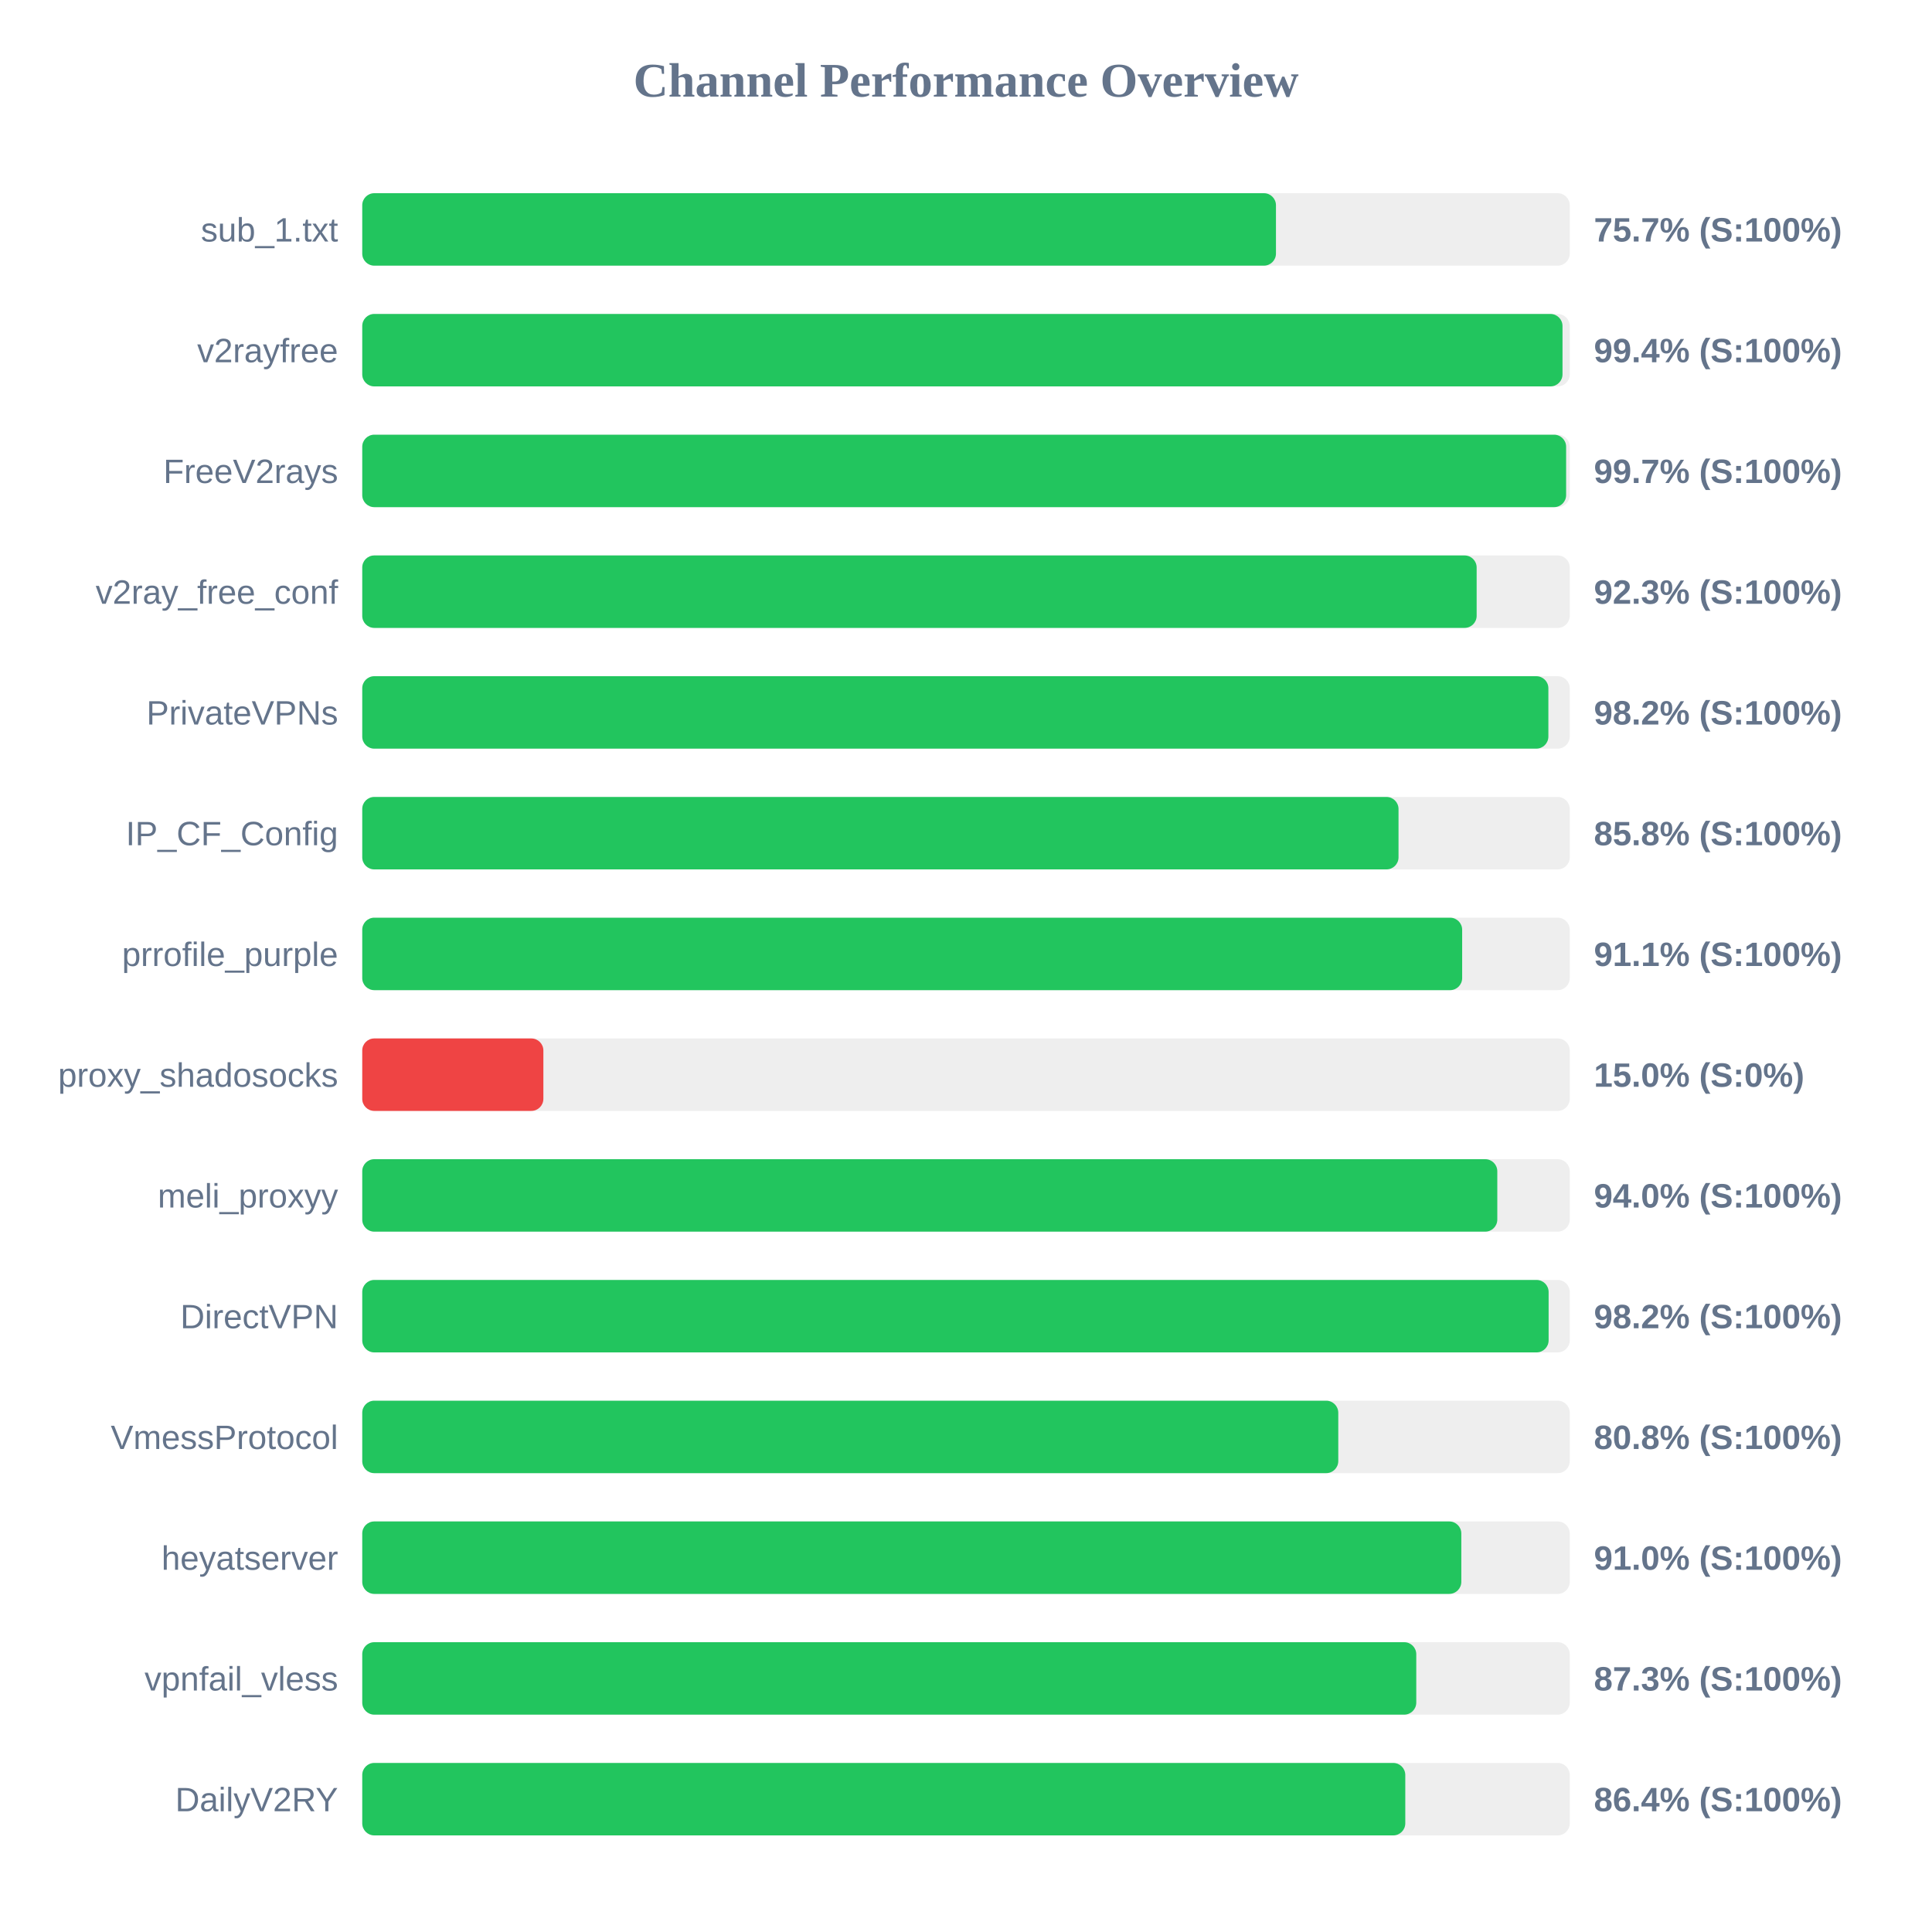
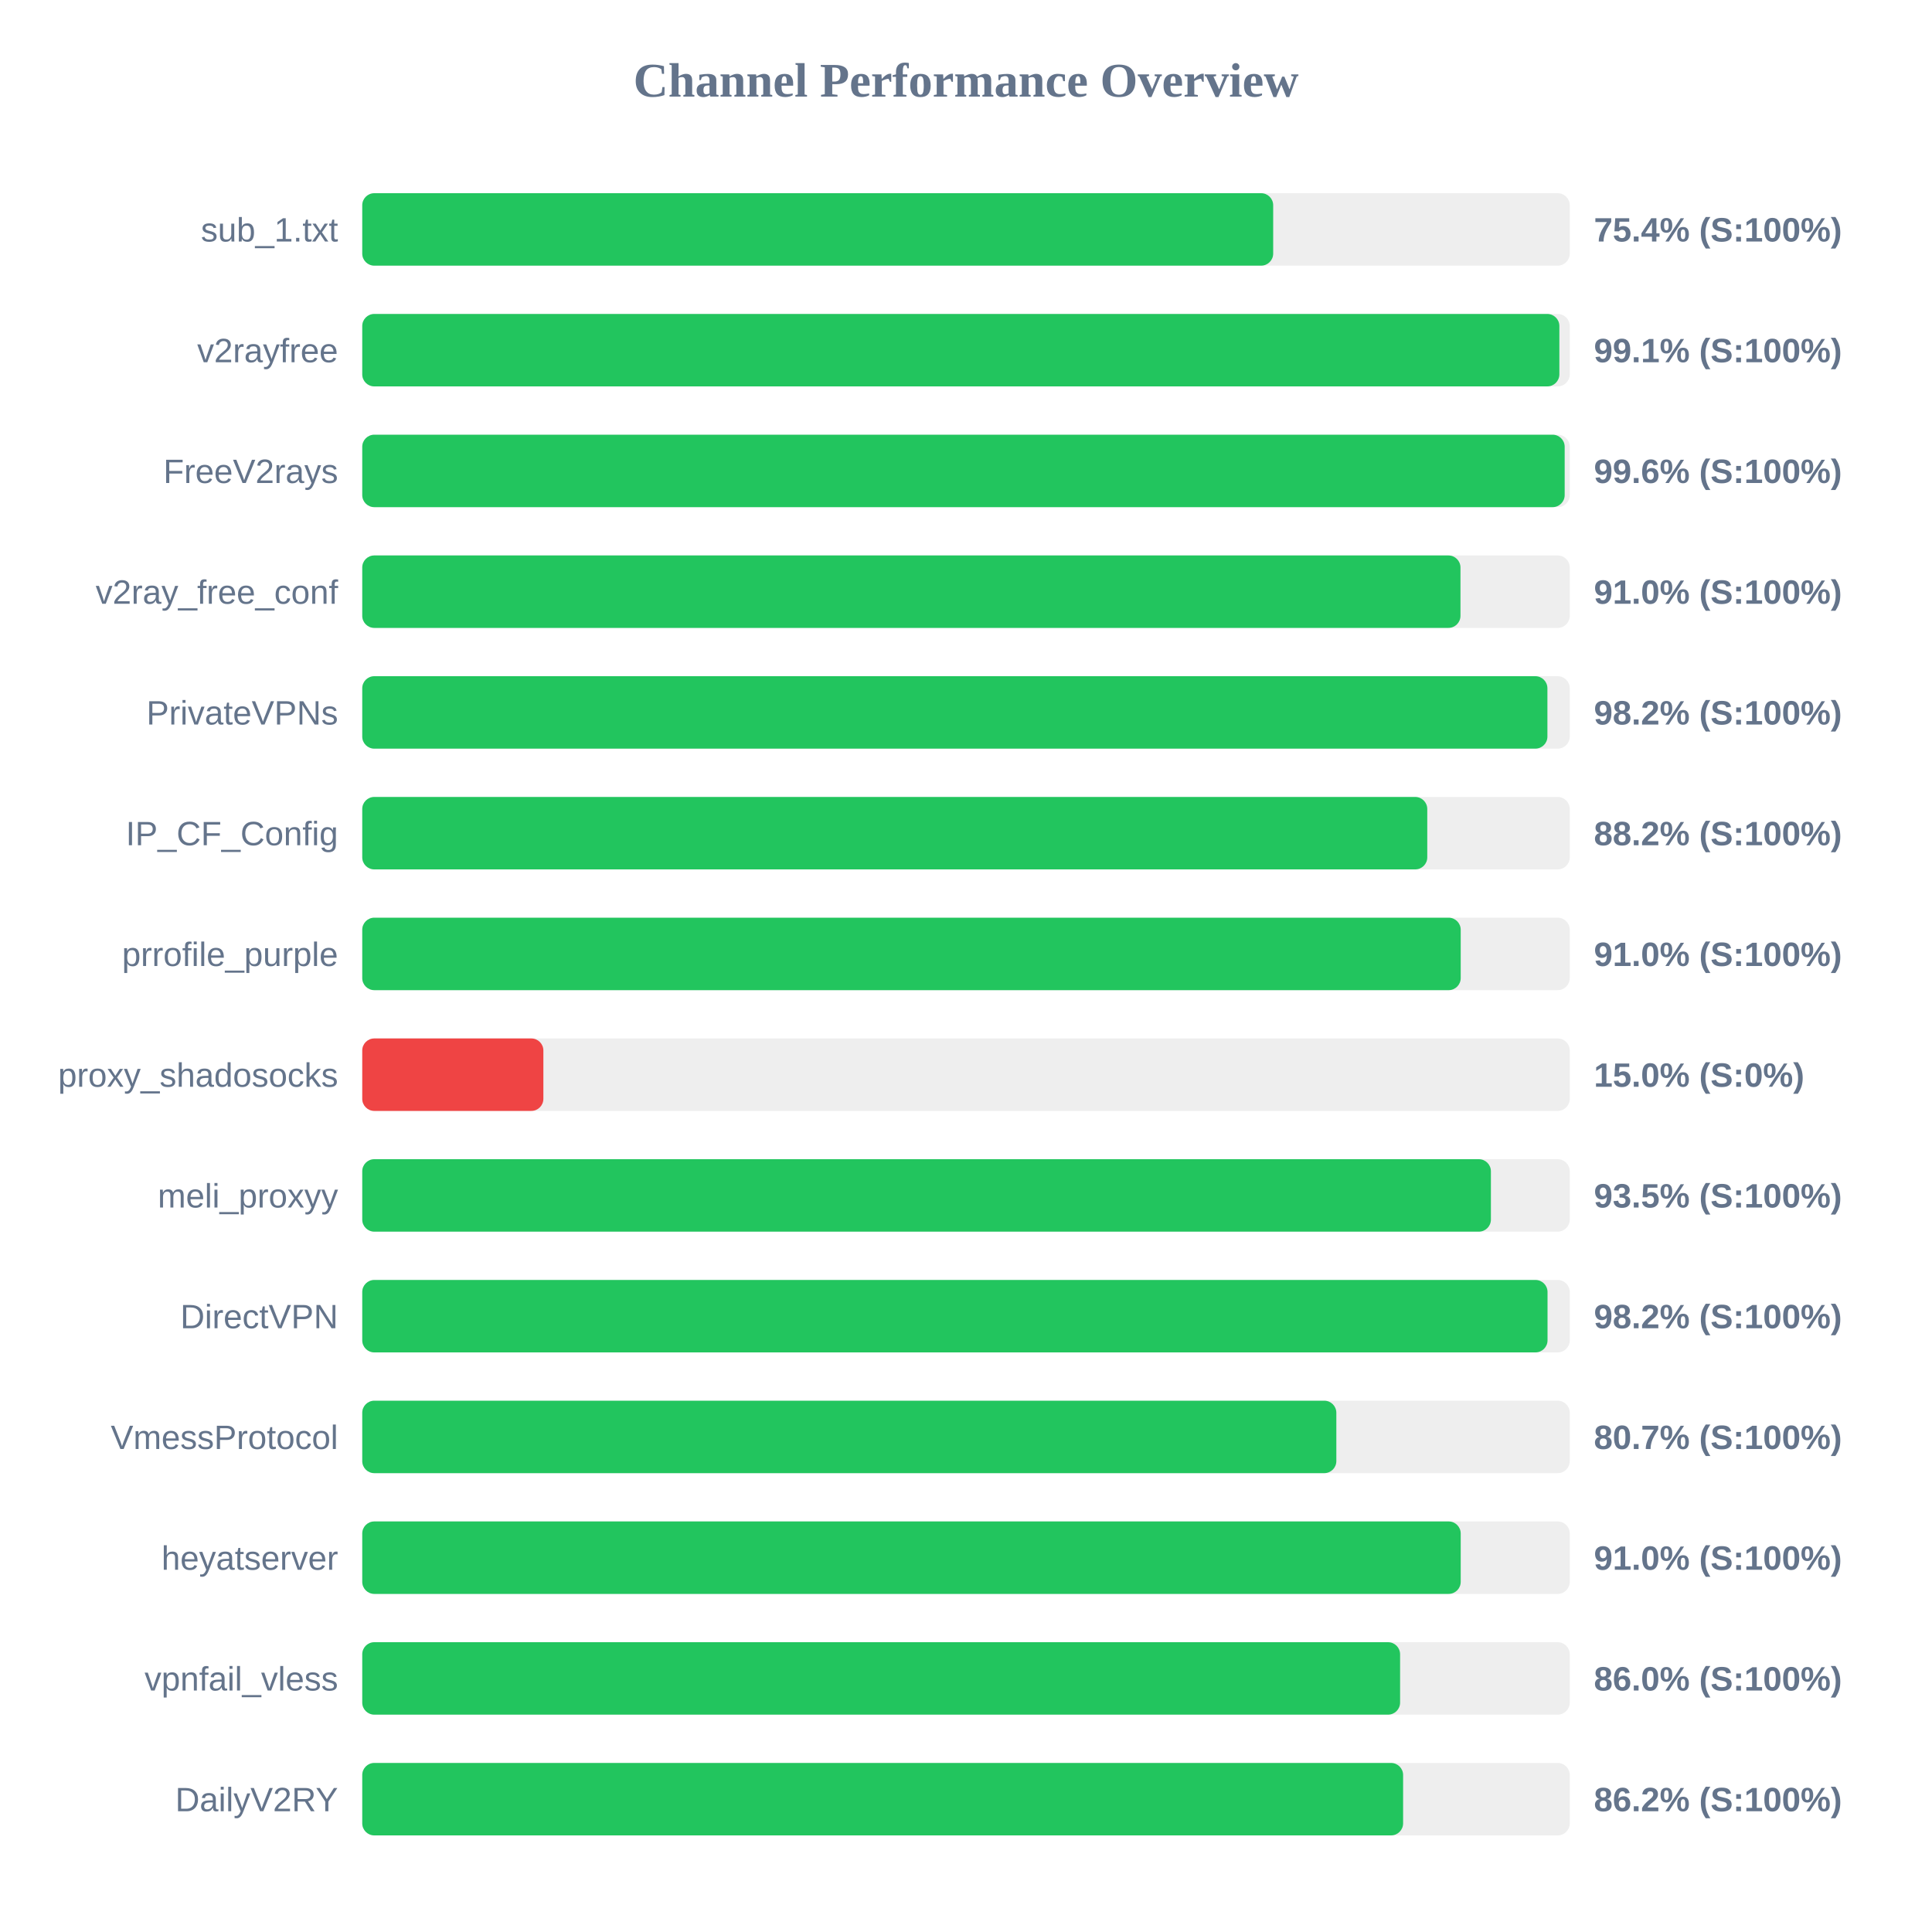
<svg xmlns="http://www.w3.org/2000/svg" width="800" height="800" version="1.1">
  <style>
        .row { font: 14px Arial; fill: #64748b; }
        .score { font: bold 14px Arial; fill: #64748b; }
    </style>
  <text x="400" y="40" text-anchor="middle" font-size="20px" font-weight="bold" fill="#64748b">Channel Performance Overview</text>
  <rect x="150" y="80" width="500" height="30" fill="#eee" rx="5" />
-   <rect x="150" y="80" width="378.35" height="30" fill="#22c55e" rx="5" />
+   <rect x="150" y="80" width="377.2" height="30" fill="#22c55e" rx="5" />
  <text x="140" y="100" text-anchor="end" class="row">sub_1.txt</text>
-   <text x="660" y="100" text-anchor="start" class="score">75.7% (S:100%)</text>
+   <text x="660" y="100" text-anchor="start" class="score">75.4% (S:100%)</text>
  <rect x="150" y="130" width="500" height="30" fill="#eee" rx="5" />
-   <rect x="150" y="130" width="497.0" height="30" fill="#22c55e" rx="5" />
+   <rect x="150" y="130" width="495.7" height="30" fill="#22c55e" rx="5" />
  <text x="140" y="150" text-anchor="end" class="row">v2rayfree</text>
-   <text x="660" y="150" text-anchor="start" class="score">99.4% (S:100%)</text>
+   <text x="660" y="150" text-anchor="start" class="score">99.1% (S:100%)</text>
  <rect x="150" y="180" width="500" height="30" fill="#eee" rx="5" />
-   <rect x="150" y="180" width="498.5" height="30" fill="#22c55e" rx="5" />
+   <rect x="150" y="180" width="497.9" height="30" fill="#22c55e" rx="5" />
  <text x="140" y="200" text-anchor="end" class="row">FreeV2rays</text>
-   <text x="660" y="200" text-anchor="start" class="score">99.7% (S:100%)</text>
+   <text x="660" y="200" text-anchor="start" class="score">99.6% (S:100%)</text>
  <rect x="150" y="230" width="500" height="30" fill="#eee" rx="5" />
-   <rect x="150" y="230" width="461.45" height="30" fill="#22c55e" rx="5" />
+   <rect x="150" y="230" width="454.75" height="30" fill="#22c55e" rx="5" />
  <text x="140" y="250" text-anchor="end" class="row">v2ray_free_conf</text>
-   <text x="660" y="250" text-anchor="start" class="score">92.3% (S:100%)</text>
+   <text x="660" y="250" text-anchor="start" class="score">91.0% (S:100%)</text>
  <rect x="150" y="280" width="500" height="30" fill="#eee" rx="5" />
-   <rect x="150" y="280" width="491.15" height="30" fill="#22c55e" rx="5" />
+   <rect x="150" y="280" width="490.75" height="30" fill="#22c55e" rx="5" />
  <text x="140" y="300" text-anchor="end" class="row">PrivateVPNs</text>
  <text x="660" y="300" text-anchor="start" class="score">98.2% (S:100%)</text>
  <rect x="150" y="330" width="500" height="30" fill="#eee" rx="5" />
-   <rect x="150" y="330" width="429.1" height="30" fill="#22c55e" rx="5" />
+   <rect x="150" y="330" width="441.0" height="30" fill="#22c55e" rx="5" />
  <text x="140" y="350" text-anchor="end" class="row">IP_CF_Config</text>
-   <text x="660" y="350" text-anchor="start" class="score">85.8% (S:100%)</text>
+   <text x="660" y="350" text-anchor="start" class="score">88.2% (S:100%)</text>
  <rect x="150" y="380" width="500" height="30" fill="#eee" rx="5" />
-   <rect x="150" y="380" width="455.45" height="30" fill="#22c55e" rx="5" />
+   <rect x="150" y="380" width="454.85" height="30" fill="#22c55e" rx="5" />
  <text x="140" y="400" text-anchor="end" class="row">prrofile_purple</text>
-   <text x="660" y="400" text-anchor="start" class="score">91.1% (S:100%)</text>
+   <text x="660" y="400" text-anchor="start" class="score">91.0% (S:100%)</text>
  <rect x="150" y="430" width="500" height="30" fill="#eee" rx="5" />
  <rect x="150" y="430" width="75.0" height="30" fill="#ef4444" rx="5" />
  <text x="140" y="450" text-anchor="end" class="row">proxy_shadosocks</text>
  <text x="660" y="450" text-anchor="start" class="score">15.0% (S:0%)</text>
  <rect x="150" y="480" width="500" height="30" fill="#eee" rx="5" />
-   <rect x="150" y="480" width="470.0" height="30" fill="#22c55e" rx="5" />
+   <rect x="150" y="480" width="467.35" height="30" fill="#22c55e" rx="5" />
  <text x="140" y="500" text-anchor="end" class="row">meli_proxyy</text>
-   <text x="660" y="500" text-anchor="start" class="score">94.0% (S:100%)</text>
+   <text x="660" y="500" text-anchor="start" class="score">93.5% (S:100%)</text>
  <rect x="150" y="530" width="500" height="30" fill="#eee" rx="5" />
-   <rect x="150" y="530" width="491.25" height="30" fill="#22c55e" rx="5" />
+   <rect x="150" y="530" width="490.8" height="30" fill="#22c55e" rx="5" />
  <text x="140" y="550" text-anchor="end" class="row">DirectVPN</text>
  <text x="660" y="550" text-anchor="start" class="score">98.2% (S:100%)</text>
  <rect x="150" y="580" width="500" height="30" fill="#eee" rx="5" />
-   <rect x="150" y="580" width="404.15" height="30" fill="#22c55e" rx="5" />
+   <rect x="150" y="580" width="403.35" height="30" fill="#22c55e" rx="5" />
  <text x="140" y="600" text-anchor="end" class="row">VmessProtocol</text>
-   <text x="660" y="600" text-anchor="start" class="score">80.8% (S:100%)</text>
+   <text x="660" y="600" text-anchor="start" class="score">80.7% (S:100%)</text>
  <rect x="150" y="630" width="500" height="30" fill="#eee" rx="5" />
-   <rect x="150" y="630" width="455.1" height="30" fill="#22c55e" rx="5" />
+   <rect x="150" y="630" width="454.85" height="30" fill="#22c55e" rx="5" />
  <text x="140" y="650" text-anchor="end" class="row">heyatserver</text>
  <text x="660" y="650" text-anchor="start" class="score">91.0% (S:100%)</text>
  <rect x="150" y="680" width="500" height="30" fill="#eee" rx="5" />
-   <rect x="150" y="680" width="436.45" height="30" fill="#22c55e" rx="5" />
+   <rect x="150" y="680" width="429.75" height="30" fill="#22c55e" rx="5" />
  <text x="140" y="700" text-anchor="end" class="row">vpnfail_vless</text>
-   <text x="660" y="700" text-anchor="start" class="score">87.3% (S:100%)</text>
+   <text x="660" y="700" text-anchor="start" class="score">86.0% (S:100%)</text>
  <rect x="150" y="730" width="500" height="30" fill="#eee" rx="5" />
-   <rect x="150" y="730" width="431.9" height="30" fill="#22c55e" rx="5" />
+   <rect x="150" y="730" width="431.0" height="30" fill="#22c55e" rx="5" />
  <text x="140" y="750" text-anchor="end" class="row">DailyV2RY</text>
-   <text x="660" y="750" text-anchor="start" class="score">86.4% (S:100%)</text>
+   <text x="660" y="750" text-anchor="start" class="score">86.2% (S:100%)</text>
</svg>
